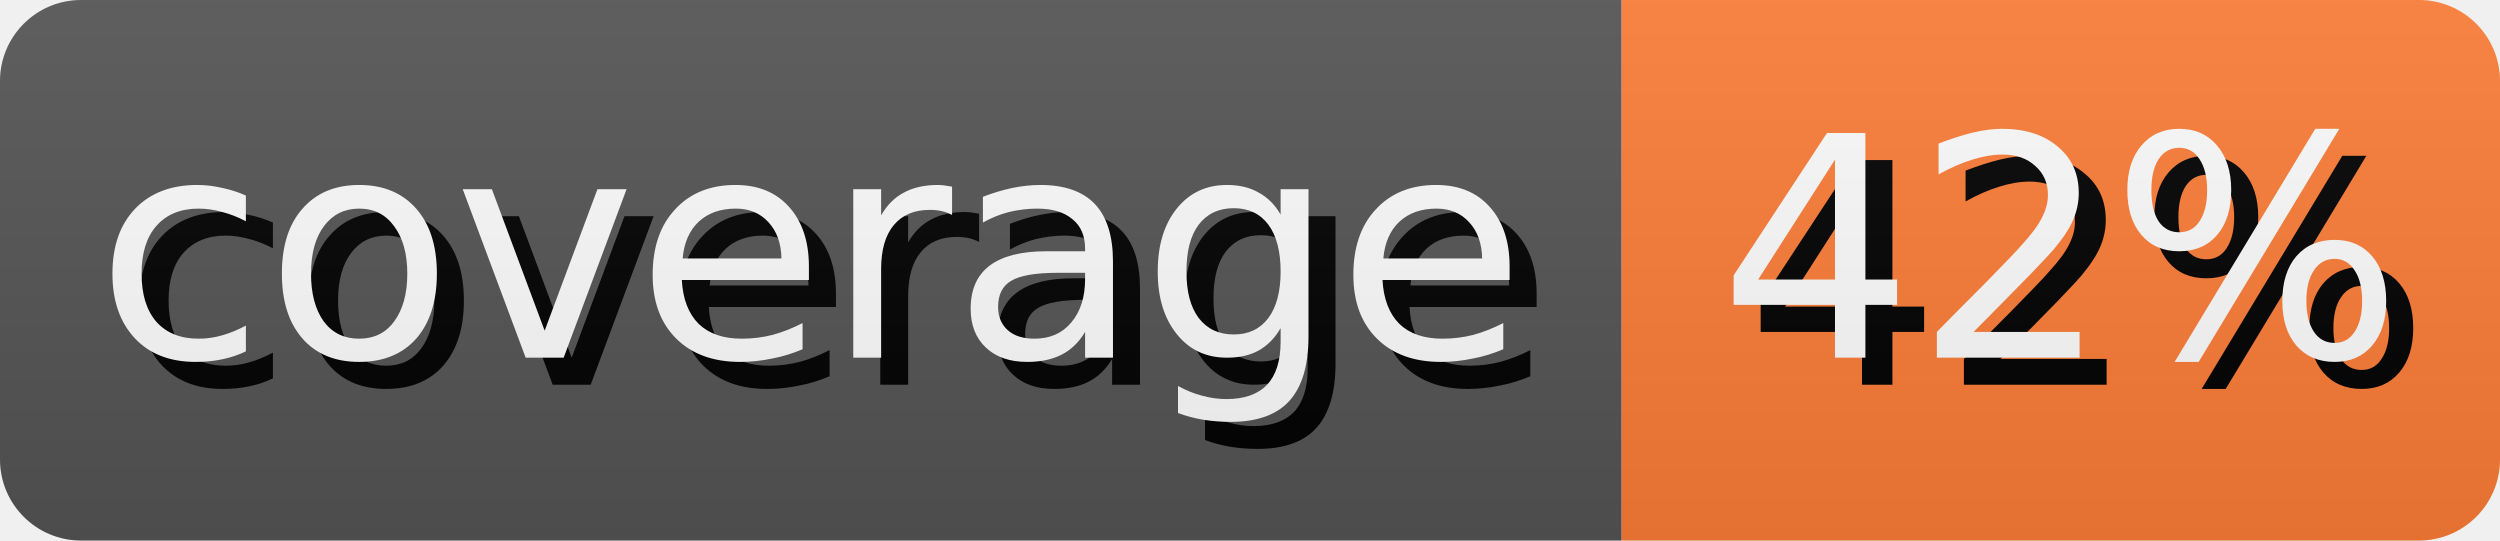
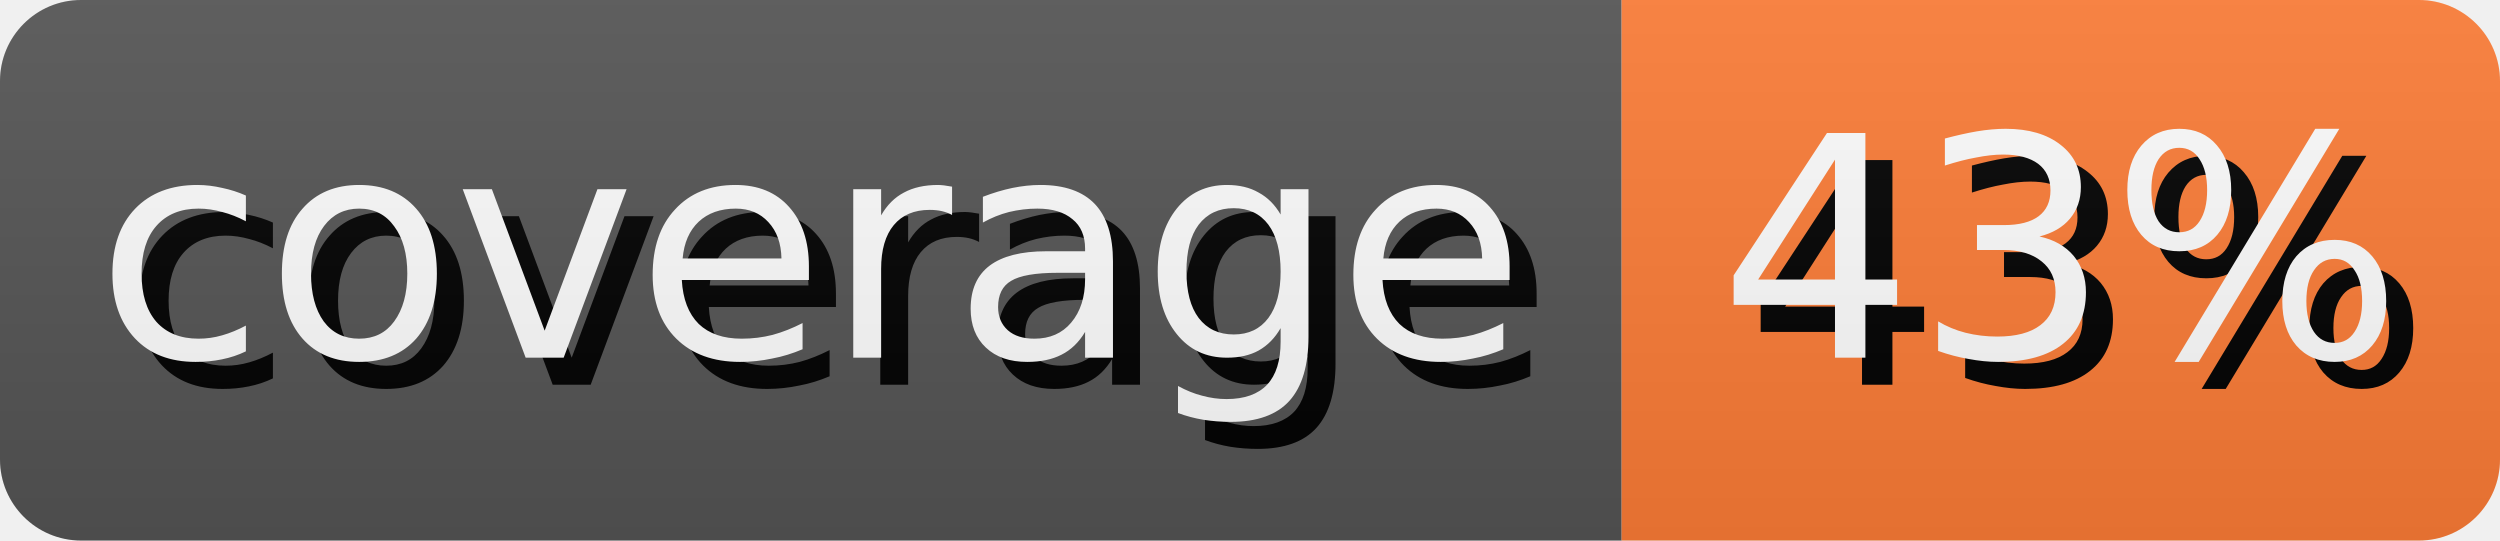
- <svg xmlns="http://www.w3.org/2000/svg" width="92.5" height="20" role="img" aria-label="coverage: 42%">
+ <svg xmlns="http://www.w3.org/2000/svg" width="92.5" height="20" role="img" aria-label="coverage: 43%">
  <style>
        rect {
            height: 20px;
        }

        text {
            text-rendering: geometricPrecision;
            dominant-baseline: middle;
            text-anchor: middle;
            font-family: Verdana,Geneva,DejaVu Sans,sans-serif;
            font-size: 11.4px;
            fill: #fff;
        }

        .shadow {
            transform: translate(1px, 1px);
            fill: #010101;
        }
    </style>
  <linearGradient id="s" x2="0" y2="100%">
    <stop offset="0" stop-color="#bbb" stop-opacity=".1" />
    <stop offset="1" stop-opacity=".1" />
  </linearGradient>
  <clipPath id="r">
    <rect width="100%" rx="3" fill="#fff" />
  </clipPath>
  <g clip-path="url(#r)">
    <g>
      <rect width="60.0" fill="#555" />
      <text x="30.0" y="10.0" class="shadow">coverage</text>
      <text x="30.0" y="10.0">coverage</text>
    </g>
    <g transform="translate(60.0 0)">
      <rect width="32.5" fill="#fe7d37" />
-       <text x="16.25" y="10.0" class="shadow">42%</text>
-       <text x="16.25" y="10.0">42%</text>
+       <text x="16.25" y="10.0" class="shadow">43%</text>
+       <text x="16.25" y="10.0">43%</text>
    </g>
    <rect width="100%" height="100%" fill="url(#s)" />
  </g>
</svg>
